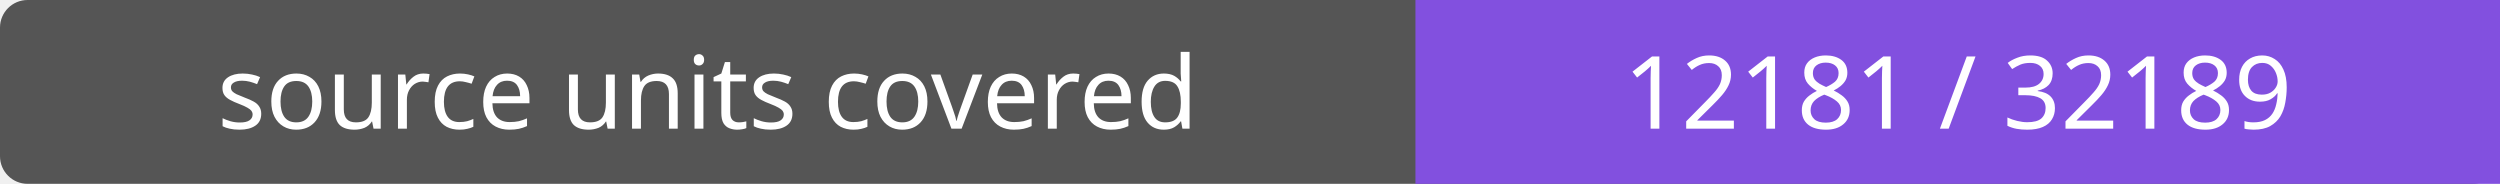
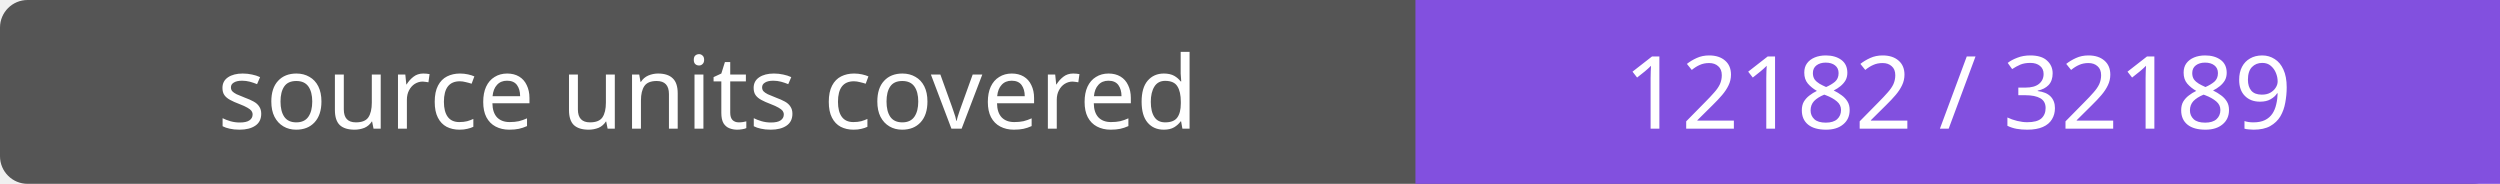
- <svg xmlns="http://www.w3.org/2000/svg" width="272" height="20" role="img" aria-label="source units covered: 12181 / 32189">
+ <svg xmlns="http://www.w3.org/2000/svg" width="272" height="20" role="img" aria-label="source units covered: 12182 / 32189">
  <rect width="272" height="20" rx="3" fill="#555" />
  <path fill="#8250df" d="M154 0h118v20H154z" />
  <g fill="#fff" text-anchor="middle" font-family="Verdana,sans-serif" font-size="11">
    <text x="77.0" y="14">source units covered</text>
-     <text x="213.0" y="14">12181 / 32189</text>
+     <text x="213.0" y="14">12182 / 32189</text>
  </g>
</svg>
